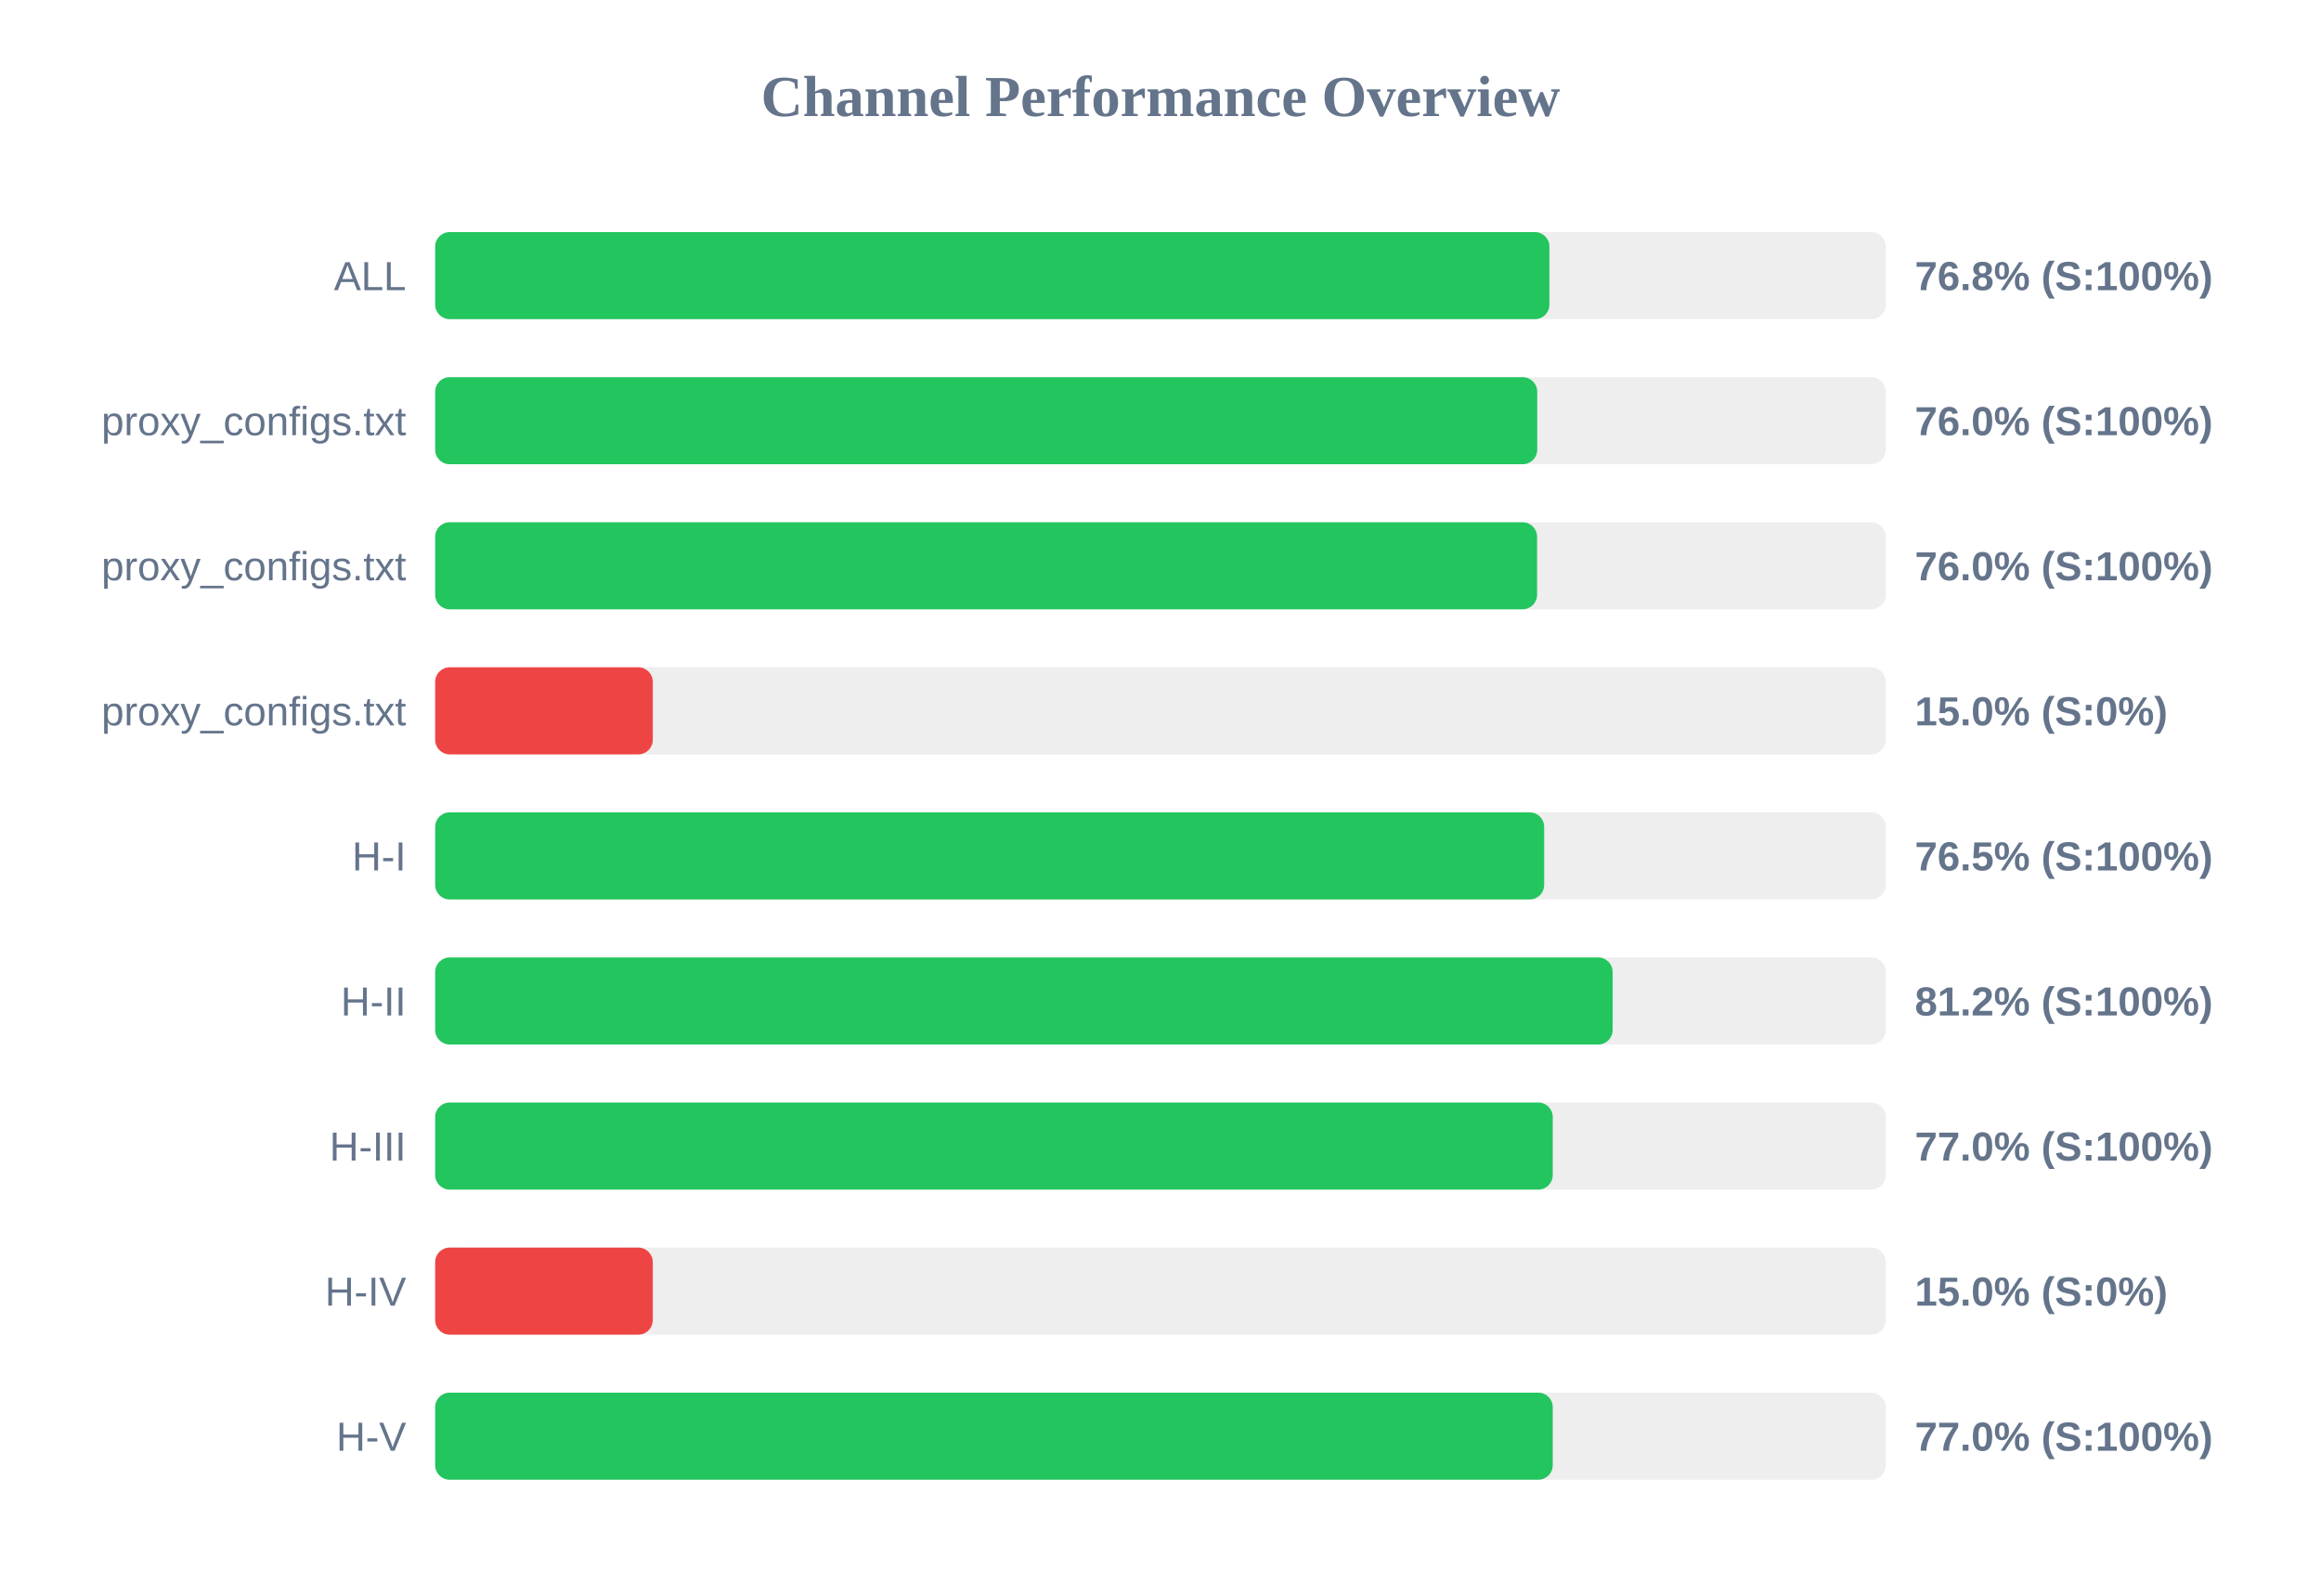
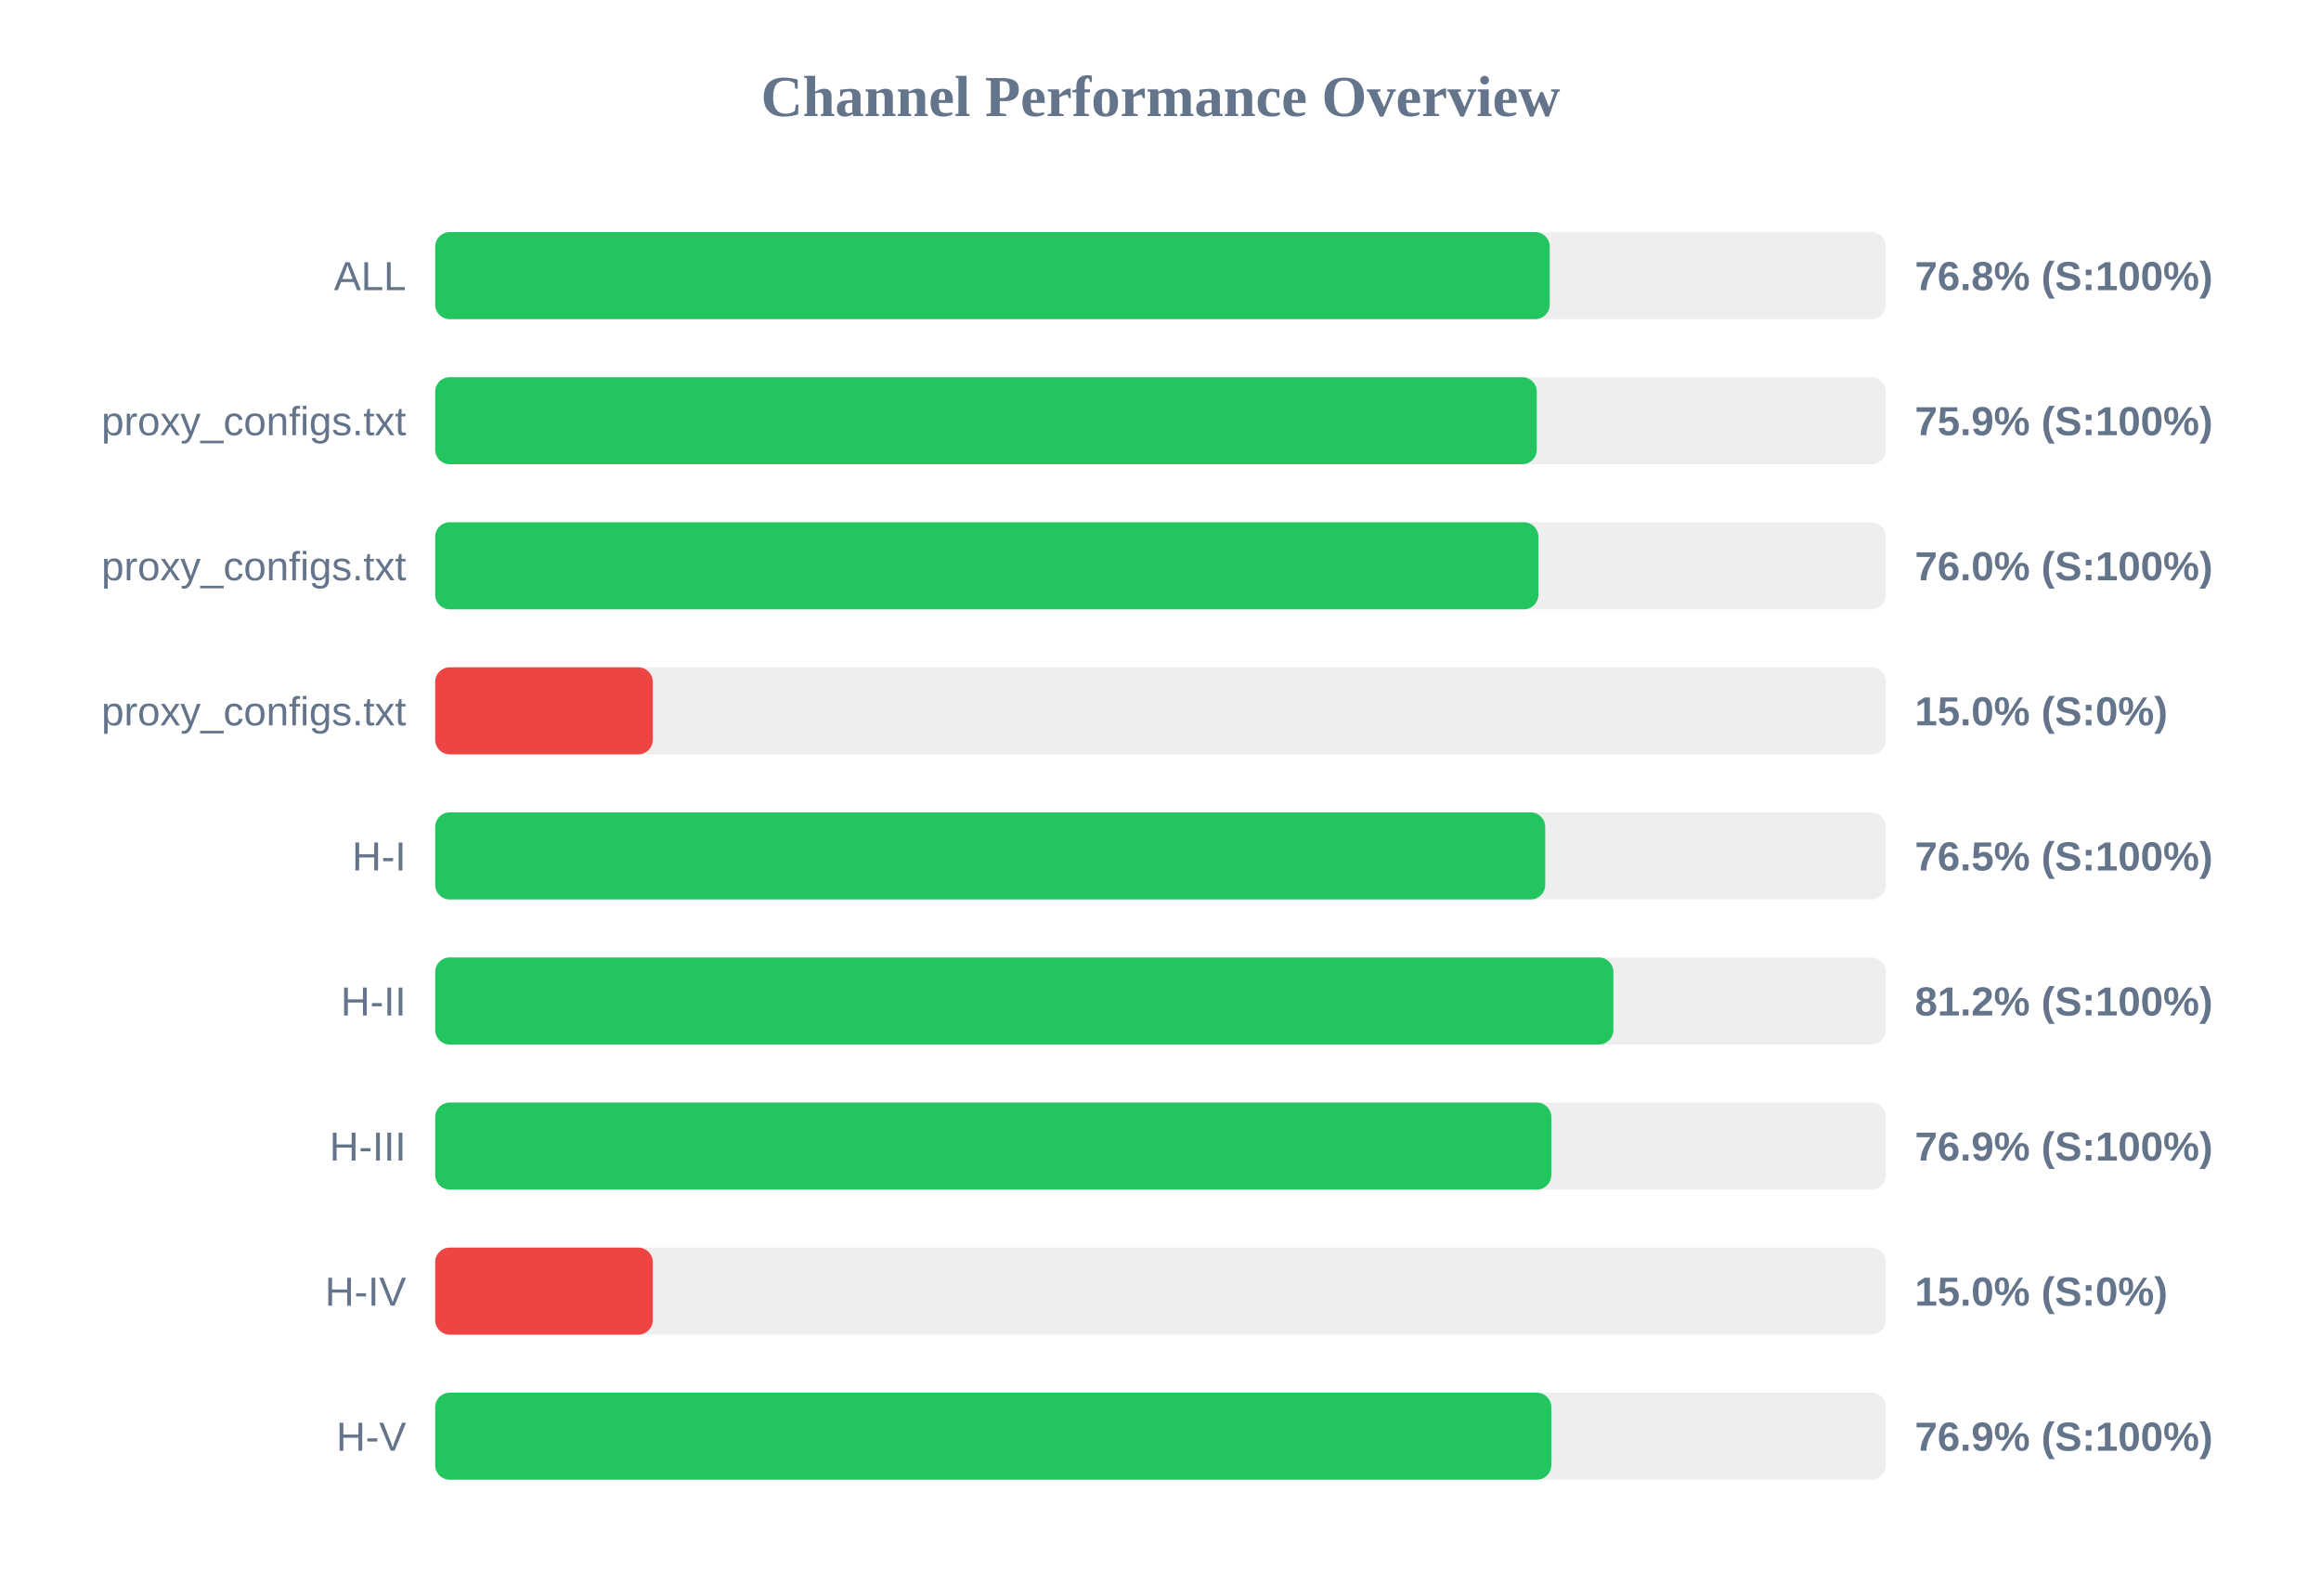
<svg xmlns="http://www.w3.org/2000/svg" width="800" height="550" version="1.1">
  <style>
        .row { font: 14px Arial; fill: #64748b; }
        .score { font: bold 14px Arial; fill: #64748b; }
    </style>
  <text x="400" y="40" text-anchor="middle" font-size="20px" font-weight="bold" fill="#64748b">Channel Performance Overview</text>
  <rect x="150" y="80" width="500" height="30" fill="#eee" rx="5" />
-   <rect x="150" y="80" width="384.05" height="30" fill="#22c55e" rx="5" />
+   <rect x="150" y="80" width="384.15" height="30" fill="#22c55e" rx="5" />
  <text x="140" y="100" text-anchor="end" class="row">ALL</text>
  <text x="660" y="100" text-anchor="start" class="score">76.8% (S:100%)</text>
  <rect x="150" y="130" width="500" height="30" fill="#eee" rx="5" />
-   <rect x="150" y="130" width="379.85" height="30" fill="#22c55e" rx="5" />
+   <rect x="150" y="130" width="379.7" height="30" fill="#22c55e" rx="5" />
  <text x="140" y="150" text-anchor="end" class="row">proxy_configs.txt</text>
-   <text x="660" y="150" text-anchor="start" class="score">76.0% (S:100%)</text>
+   <text x="660" y="150" text-anchor="start" class="score">75.9% (S:100%)</text>
  <rect x="150" y="180" width="500" height="30" fill="#eee" rx="5" />
-   <rect x="150" y="180" width="379.8" height="30" fill="#22c55e" rx="5" />
+   <rect x="150" y="180" width="380.25" height="30" fill="#22c55e" rx="5" />
  <text x="140" y="200" text-anchor="end" class="row">proxy_configs.txt</text>
  <text x="660" y="200" text-anchor="start" class="score">76.0% (S:100%)</text>
  <rect x="150" y="230" width="500" height="30" fill="#eee" rx="5" />
  <rect x="150" y="230" width="75.0" height="30" fill="#ef4444" rx="5" />
  <text x="140" y="250" text-anchor="end" class="row">proxy_configs.txt</text>
  <text x="660" y="250" text-anchor="start" class="score">15.0% (S:0%)</text>
  <rect x="150" y="280" width="500" height="30" fill="#eee" rx="5" />
-   <rect x="150" y="280" width="382.25" height="30" fill="#22c55e" rx="5" />
+   <rect x="150" y="280" width="382.6" height="30" fill="#22c55e" rx="5" />
  <text x="140" y="300" text-anchor="end" class="row">H-I</text>
  <text x="660" y="300" text-anchor="start" class="score">76.5% (S:100%)</text>
  <rect x="150" y="330" width="500" height="30" fill="#eee" rx="5" />
-   <rect x="150" y="330" width="405.85" height="30" fill="#22c55e" rx="5" />
+   <rect x="150" y="330" width="406.1" height="30" fill="#22c55e" rx="5" />
  <text x="140" y="350" text-anchor="end" class="row">H-II</text>
  <text x="660" y="350" text-anchor="start" class="score">81.2% (S:100%)</text>
  <rect x="150" y="380" width="500" height="30" fill="#eee" rx="5" />
-   <rect x="150" y="380" width="385.2" height="30" fill="#22c55e" rx="5" />
+   <rect x="150" y="380" width="384.7" height="30" fill="#22c55e" rx="5" />
  <text x="140" y="400" text-anchor="end" class="row">H-III</text>
-   <text x="660" y="400" text-anchor="start" class="score">77.0% (S:100%)</text>
+   <text x="660" y="400" text-anchor="start" class="score">76.9% (S:100%)</text>
  <rect x="150" y="430" width="500" height="30" fill="#eee" rx="5" />
  <rect x="150" y="430" width="75.0" height="30" fill="#ef4444" rx="5" />
  <text x="140" y="450" text-anchor="end" class="row">H-IV</text>
  <text x="660" y="450" text-anchor="start" class="score">15.0% (S:0%)</text>
  <rect x="150" y="480" width="500" height="30" fill="#eee" rx="5" />
-   <rect x="150" y="480" width="385.2" height="30" fill="#22c55e" rx="5" />
+   <rect x="150" y="480" width="384.7" height="30" fill="#22c55e" rx="5" />
  <text x="140" y="500" text-anchor="end" class="row">H-V</text>
-   <text x="660" y="500" text-anchor="start" class="score">77.0% (S:100%)</text>
+   <text x="660" y="500" text-anchor="start" class="score">76.9% (S:100%)</text>
</svg>
